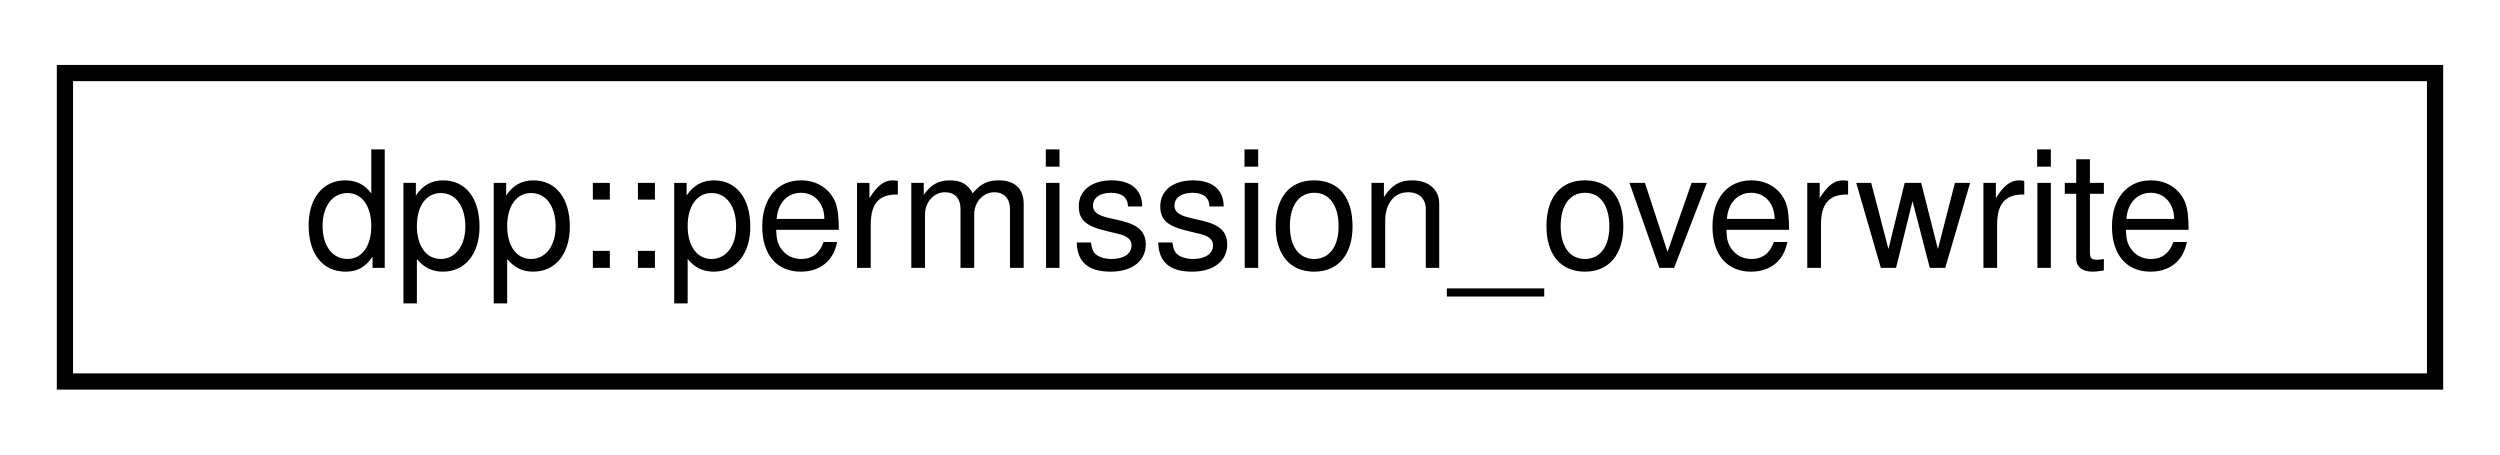
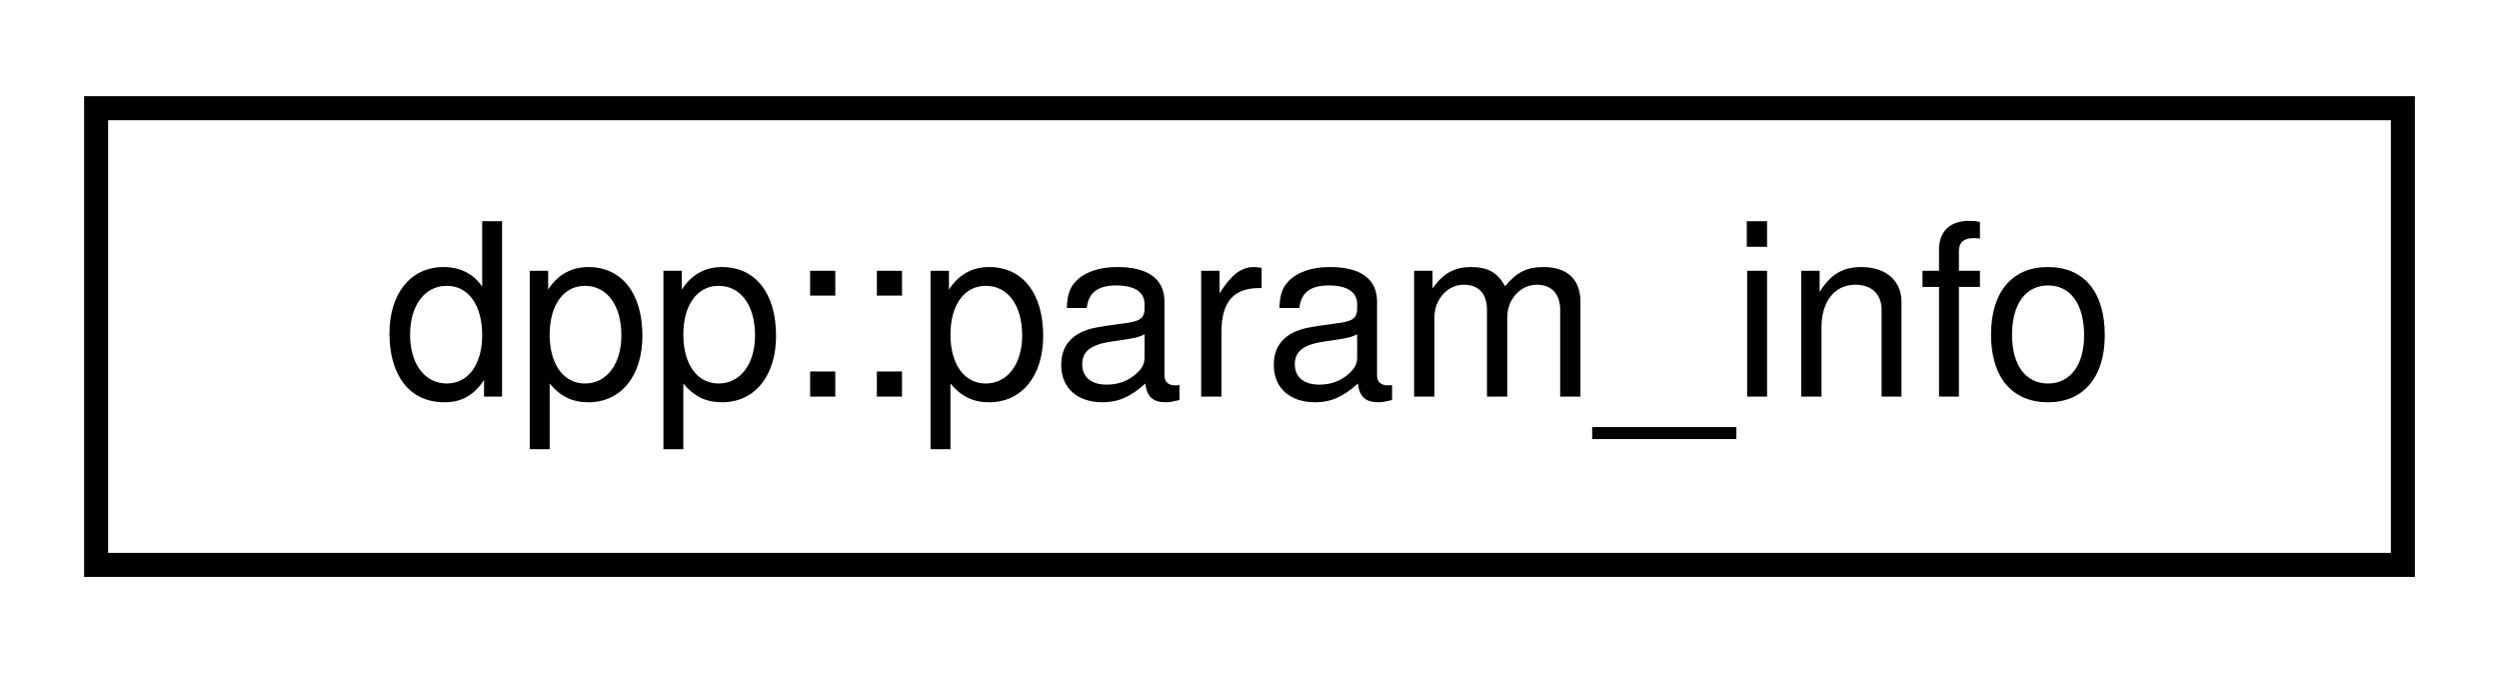
- <svg xmlns="http://www.w3.org/2000/svg" xmlns:xlink="http://www.w3.org/1999/xlink" width="154pt" height="28pt" viewBox="0.00 0.00 154.00 28.00">
+ <svg xmlns="http://www.w3.org/2000/svg" xmlns:xlink="http://www.w3.org/1999/xlink" width="104pt" height="28pt" viewBox="0.00 0.00 104.00 28.00">
  <g id="graph0" class="graph" transform="scale(1 1) rotate(0) translate(4 24)">
    <g id="node1" class="node">
      <g id="a_node1">
-         <a xlink:href="structdpp_1_1permission__overwrite.html" target="_top" xlink:title="channel permission overwrites">
-           <polygon fill="none" stroke="black" points="0,-0.5 0,-19.5 146,-19.5 146,-0.5 0,-0.5" />
-           <text text-anchor="middle" x="73" y="-7.5" font-family="Helvetica,sans-Serif" font-size="10.00">dpp::permission_overwrite</text>
+         <a xlink:href="structdpp_1_1param__info.html" target="_top" xlink:title="Details of a command parameter used in registration. Note that for non-slash commands optional parame...">
+           <polygon fill="none" stroke="black" points="0,-0.5 0,-19.5 96,-19.5 96,-0.5 0,-0.5" />
+           <text text-anchor="middle" x="48" y="-7.5" font-family="Helvetica,sans-Serif" font-size="10.00">dpp::param_info</text>
        </a>
      </g>
    </g>
  </g>
</svg>
